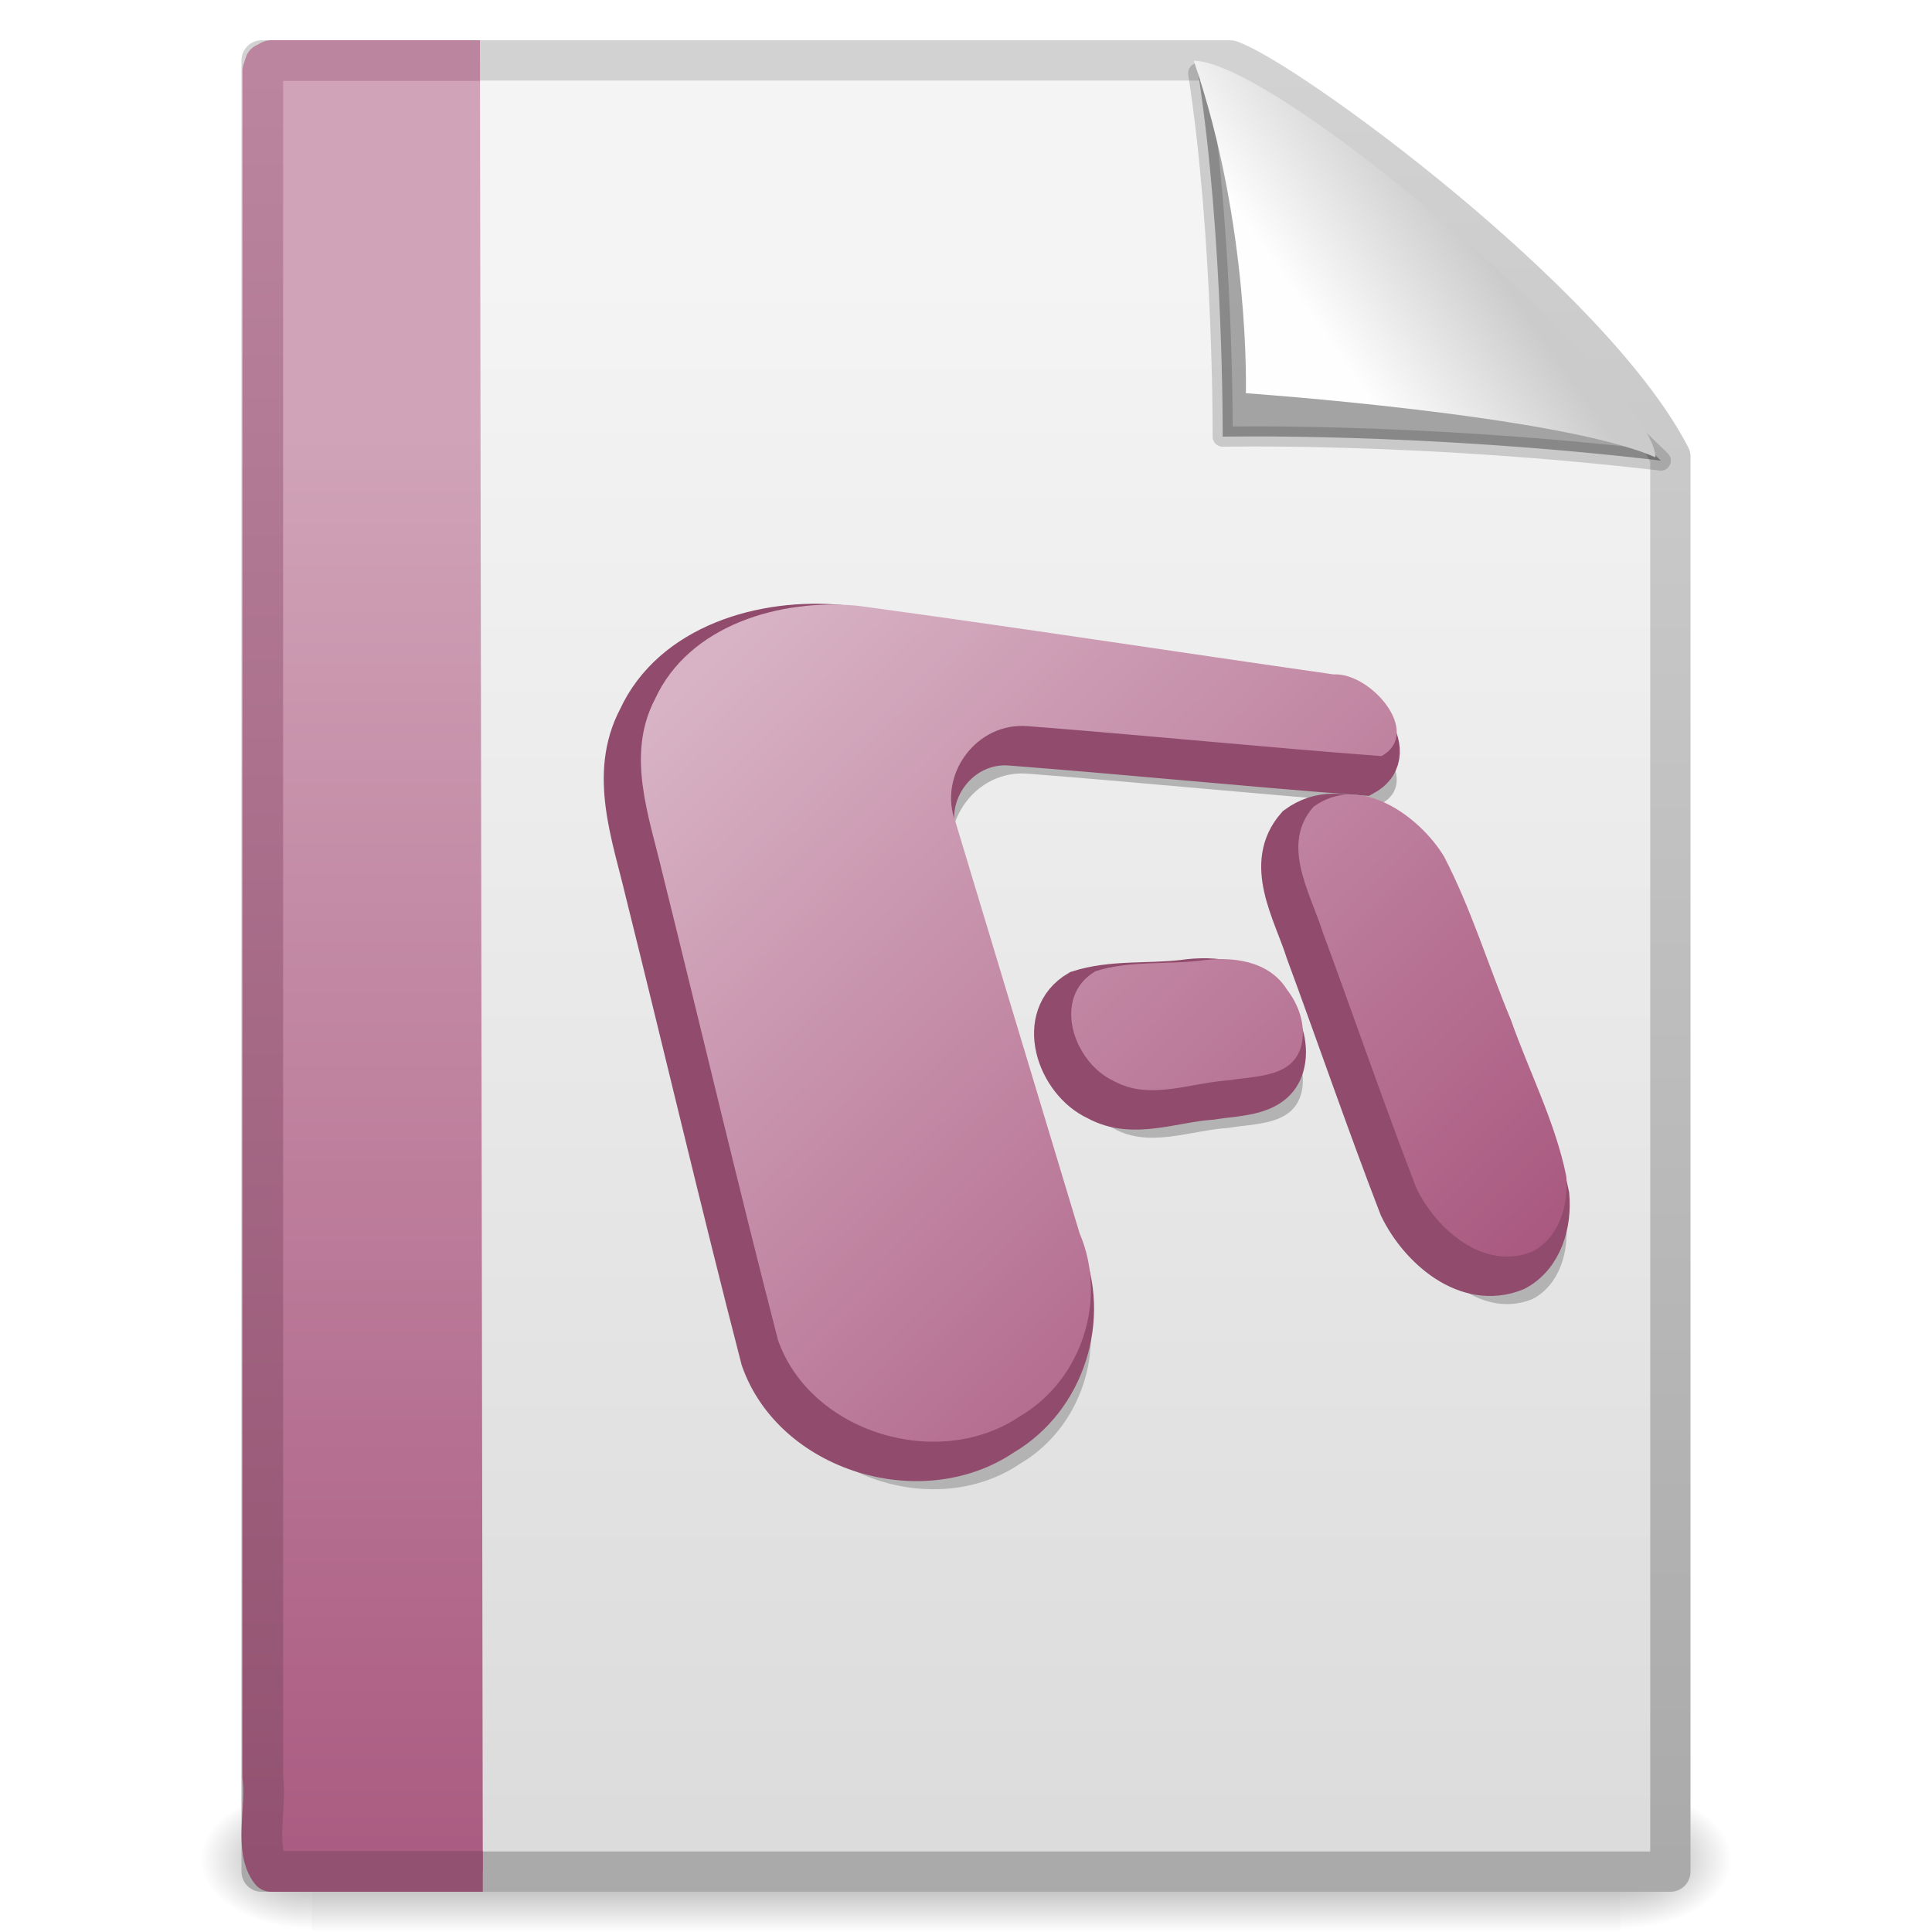
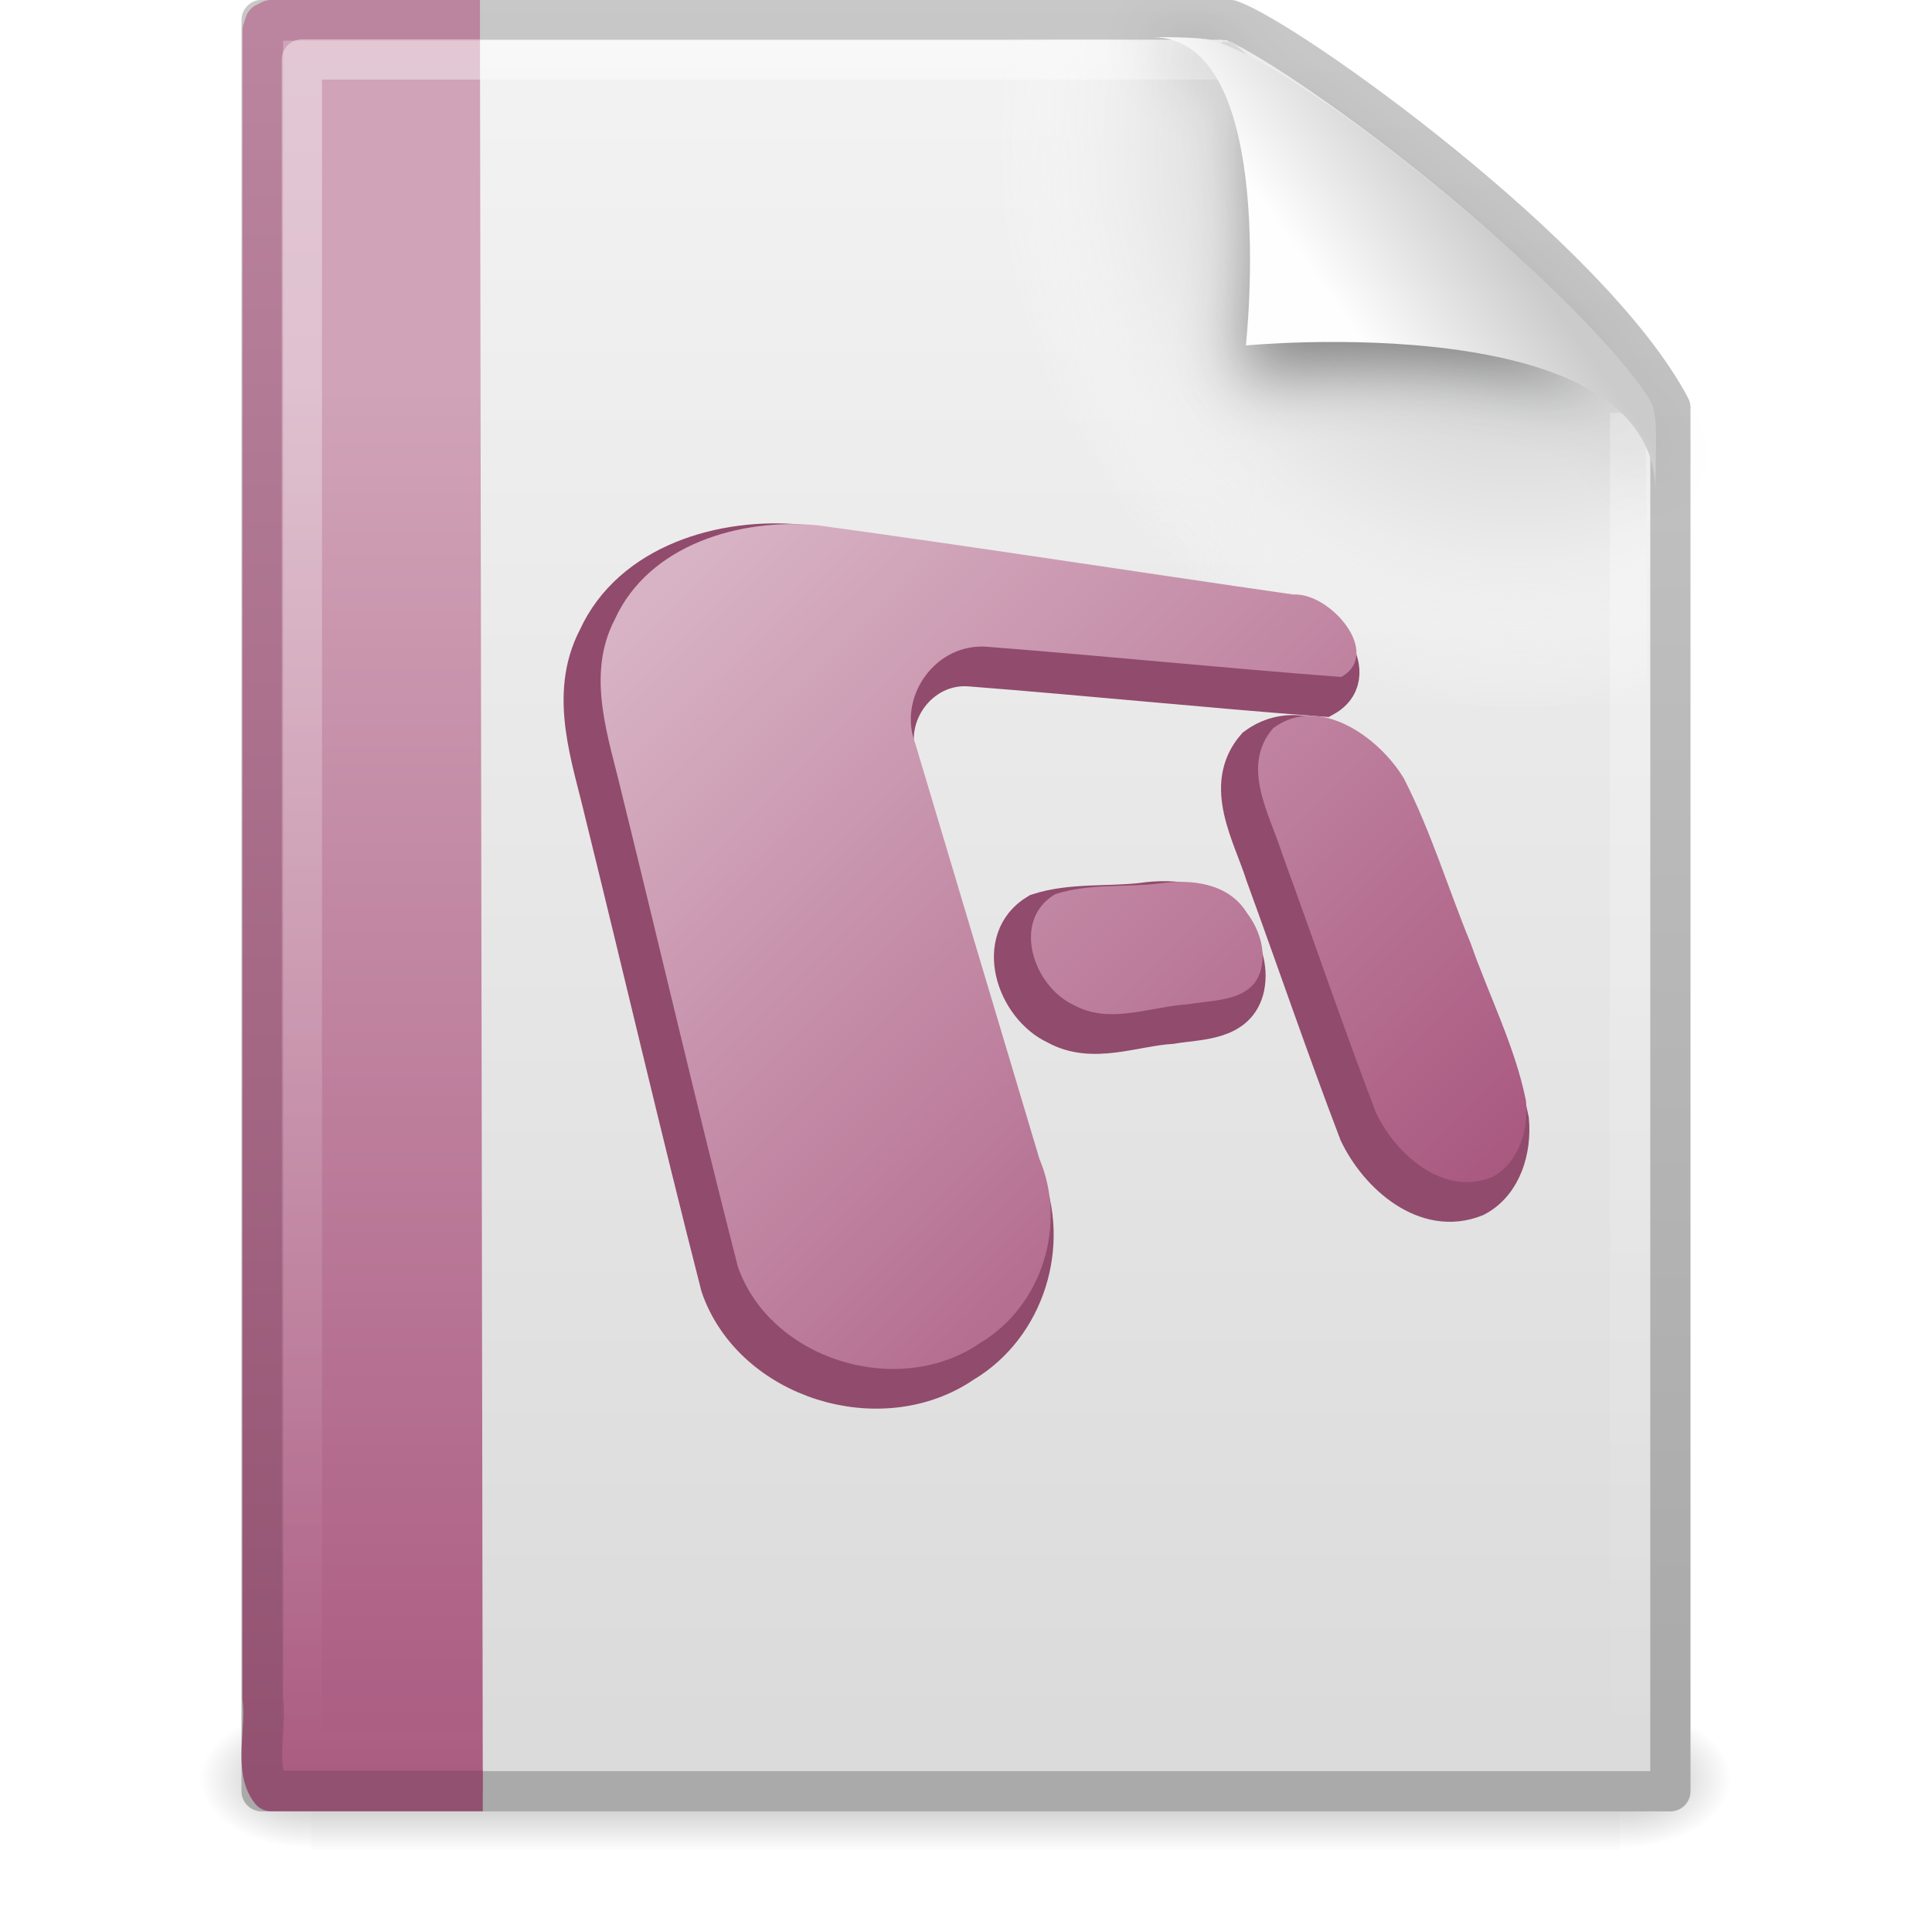
- <svg xmlns="http://www.w3.org/2000/svg" xmlns:xlink="http://www.w3.org/1999/xlink" width="48px" height="48px" id="svg2424">
-   <defs id="defs2426">
+ <svg xmlns="http://www.w3.org/2000/svg" xmlns:xlink="http://www.w3.org/1999/xlink" version="1.0" width="48" height="48" id="svg3403">
+   <defs id="defs3405">
    <linearGradient id="linearGradient5048">
-       <stop id="stop5050" offset="0" style="stop-color:black;stop-opacity:0;" />
-       <stop style="stop-color:black;stop-opacity:1;" offset="0.5" id="stop5056" />
-       <stop id="stop5052" offset="1" style="stop-color:black;stop-opacity:0;" />
+       <stop id="stop5050" style="stop-color:#000000;stop-opacity:0" offset="0" />
+       <stop id="stop5056" style="stop-color:#000000;stop-opacity:1" offset="0.5" />
+       <stop id="stop5052" style="stop-color:#000000;stop-opacity:0" offset="1" />
    </linearGradient>
-     <linearGradient xlink:href="#linearGradient5048" id="linearGradient4221" gradientUnits="userSpaceOnUse" gradientTransform="matrix(6.7324884e-2,0,0,1.4700216e-2,-0.33314,39.04014)" x1="302.857" y1="366.648" x2="302.857" y2="609.505" />
-     <radialGradient xlink:href="#linearGradient5060" id="radialGradient4218" gradientUnits="userSpaceOnUse" gradientTransform="matrix(-2.3039943e-2,0,0,1.4700216e-2,21.63111,39.04017)" cx="605.714" cy="486.648" fx="605.714" fy="486.648" r="117.143" />
+     <linearGradient x1="302.857" y1="366.648" x2="302.857" y2="609.505" id="linearGradient3391" xlink:href="#linearGradient5048" gradientUnits="userSpaceOnUse" gradientTransform="matrix(6.7324884e-2,0,0,1.4700216e-2,-0.3411391,37.04015)" />
+     <radialGradient cx="605.714" cy="486.648" r="117.143" fx="605.714" fy="486.648" id="radialGradient3388" xlink:href="#linearGradient5060" gradientUnits="userSpaceOnUse" gradientTransform="matrix(-2.3039943e-2,0,0,1.4700216e-2,21.62311,37.04018)" />
    <linearGradient id="linearGradient5060">
-       <stop id="stop5062" offset="0" style="stop-color:black;stop-opacity:1;" />
-       <stop id="stop5064" offset="1" style="stop-color:black;stop-opacity:0;" />
+       <stop id="stop5062" style="stop-color:#000000;stop-opacity:1" offset="0" />
+       <stop id="stop5064" style="stop-color:#000000;stop-opacity:0" offset="1" />
    </linearGradient>
-     <radialGradient xlink:href="#linearGradient5060" id="radialGradient4215" gradientUnits="userSpaceOnUse" gradientTransform="matrix(2.3039948e-2,0,0,1.4700216e-2,26.36888,39.04017)" cx="605.714" cy="486.648" fx="605.714" fy="486.648" r="117.143" />
+     <radialGradient cx="605.714" cy="486.648" r="117.143" fx="605.714" fy="486.648" id="radialGradient3385" xlink:href="#linearGradient5060" gradientUnits="userSpaceOnUse" gradientTransform="matrix(2.3039948e-2,0,0,1.4700216e-2,26.36088,37.04018)" />
    <linearGradient id="linearGradient3104">
-       <stop id="stop3106" offset="0" style="stop-color:#aaaaaa;stop-opacity:1;" />
-       <stop id="stop3108" offset="1" style="stop-color:#d2d2d2;stop-opacity:1;" />
+       <stop id="stop3106" style="stop-color:#aaaaaa;stop-opacity:1" offset="0" />
+       <stop id="stop3108" style="stop-color:#c8c8c8;stop-opacity:1" offset="1" />
    </linearGradient>
-     <linearGradient xlink:href="#linearGradient3104" id="linearGradient4212" gradientUnits="userSpaceOnUse" gradientTransform="matrix(0.8074968,0,0,0.9358511,59.41023,-1.11448)" x1="-51.786" y1="50.786" x2="-51.786" y2="2.906" />
+     <linearGradient x1="-51.786" y1="50.786" x2="-51.786" y2="2.906" id="linearGradient3382" xlink:href="#linearGradient3104" gradientUnits="userSpaceOnUse" gradientTransform="matrix(0.8074968,0,0,0.8948322,59.41023,-2.980553)" />
    <linearGradient id="linearGradient3600">
-       <stop style="stop-color:#f4f4f4;stop-opacity:1" offset="0" id="stop3602" />
-       <stop style="stop-color:#dbdbdb;stop-opacity:1" offset="1" id="stop3604" />
+       <stop id="stop3602" style="stop-color:#f4f4f4;stop-opacity:1" offset="0" />
+       <stop id="stop3604" style="stop-color:#dbdbdb;stop-opacity:1" offset="1" />
    </linearGradient>
-     <linearGradient xlink:href="#linearGradient3600" id="linearGradient4210" gradientUnits="userSpaceOnUse" gradientTransform="translate(0,-1e-6)" x1="25.132" y1="6.729" x2="25.132" y2="47.013" />
+     <linearGradient x1="25.132" y1="0.985" x2="25.132" y2="47.013" id="linearGradient3380" xlink:href="#linearGradient3600" gradientUnits="userSpaceOnUse" gradientTransform="matrix(1,0,0,0.9561695,-1.0064697e-7,-1.914922)" />
+     <radialGradient cx="102" cy="112.305" r="139.559" id="XMLID_8_" gradientUnits="userSpaceOnUse">
+       <stop id="stop41" style="stop-color:#b7b8b9;stop-opacity:1" offset="0" />
+       <stop id="stop47" style="stop-color:#ececec;stop-opacity:1" offset="0.189" />
+       <stop id="stop49" style="stop-color:#fafafa;stop-opacity:0" offset="0.257" />
+       <stop id="stop51" style="stop-color:#ffffff;stop-opacity:0" offset="0.301" />
+       <stop id="stop53" style="stop-color:#fafafa;stop-opacity:0" offset="0.531" />
+       <stop id="stop55" style="stop-color:#ebecec;stop-opacity:0" offset="0.845" />
+       <stop id="stop57" style="stop-color:#e1e2e3;stop-opacity:0" offset="1" />
+     </radialGradient>
+     <radialGradient cx="102" cy="112.305" r="139.559" id="radialGradient3377" xlink:href="#XMLID_8_" gradientUnits="userSpaceOnUse" gradientTransform="matrix(0.3617022,0,0,-0.3907784,0.8510637,47.517)" />
    <linearGradient id="linearGradient6691">
-       <stop id="stop6693" offset="0" style="stop-color:#925170;stop-opacity:1;" />
-       <stop id="stop6695" offset="1" style="stop-color:#bb859f;stop-opacity:1;" />
+       <stop id="stop6693" style="stop-color:#925170;stop-opacity:1" offset="0" />
+       <stop id="stop6695" style="stop-color:#bb859f;stop-opacity:1" offset="1" />
    </linearGradient>
-     <linearGradient xlink:href="#linearGradient6691" id="linearGradient4190" gradientUnits="userSpaceOnUse" gradientTransform="matrix(0.911005,0,0,0.9991929,0.6027366,1.937e-2)" x1="9.492" y1="46.314" x2="9.492" y2="1.716" />
+     <linearGradient x1="9.492" y1="46.314" x2="9.492" y2="1.716" id="linearGradient3374" xlink:href="#linearGradient6691" gradientUnits="userSpaceOnUse" gradientTransform="matrix(0.9110051,0,0,0.9769973,0.6027366,-0.9479353)" />
    <linearGradient id="linearGradient3522">
-       <stop id="stop3524" offset="0" style="stop-color:#d0a3b8;stop-opacity:1;" />
-       <stop id="stop3526" offset="1" style="stop-color:#aa5a80;stop-opacity:1;" />
+       <stop id="stop3524" style="stop-color:#d0a3b8;stop-opacity:1" offset="0" />
+       <stop id="stop3526" style="stop-color:#aa5a80;stop-opacity:1" offset="1" />
    </linearGradient>
-     <linearGradient xlink:href="#linearGradient3522" id="linearGradient4188" gradientUnits="userSpaceOnUse" gradientTransform="matrix(0.799322,0,0,1.026452,40.85578,-0.607336)" x1="-22.54" y1="11.109" x2="-22.54" y2="46.264" />
+     <linearGradient x1="-22.54" y1="11.109" x2="-22.54" y2="46.264" id="linearGradient3372" xlink:href="#linearGradient3522" gradientUnits="userSpaceOnUse" gradientTransform="matrix(0.7993221,0,0,1.003651,40.85579,-1.560719)" />
+     <linearGradient id="linearGradient3211">
+       <stop id="stop3213" style="stop-color:#ffffff;stop-opacity:1" offset="0" />
+       <stop id="stop3215" style="stop-color:#ffffff;stop-opacity:0" offset="1" />
+     </linearGradient>
+     <linearGradient x1="24" y1="2" x2="24" y2="46.017" id="linearGradient3369" xlink:href="#linearGradient3211" gradientUnits="userSpaceOnUse" gradientTransform="matrix(1,0,0,0.9777778,0,-0.9666693)" />
+     <filter id="filter3248" x="-0.148" width="1.297" y="-0.164" height="1.329">
+       <feGaussianBlur stdDeviation="0.774" id="feGaussianBlur3250" />
+     </filter>
    <linearGradient id="linearGradient8589">
-       <stop id="stop8591" offset="0" style="stop-color:#fefefe;stop-opacity:1" />
-       <stop id="stop8593" offset="1" style="stop-color:#cbcbcb;stop-opacity:1;" />
+       <stop id="stop8591" style="stop-color:#fefefe;stop-opacity:1" offset="0" />
+       <stop id="stop8593" style="stop-color:#cbcbcb;stop-opacity:1" offset="1" />
    </linearGradient>
-     <linearGradient xlink:href="#linearGradient8589" id="linearGradient4184" gradientUnits="userSpaceOnUse" gradientTransform="matrix(0.9976985,0,0,1.064205,0.1638,-0.139257)" x1="32.892" y1="8.059" x2="36.358" y2="5.457" />
+     <linearGradient x1="32.892" y1="8.059" x2="36.358" y2="5.457" id="linearGradient3365" xlink:href="#linearGradient8589" gradientUnits="userSpaceOnUse" gradientTransform="matrix(0.9976985,0,0,1.040687,0.1638029,-1.105794)" />
    <linearGradient id="linearGradient6373">
-       <stop style="stop-color:#a7547c;stop-opacity:1" offset="0" id="stop6375" />
-       <stop style="stop-color:#d8b3c5;stop-opacity:1" offset="1" id="stop6377" />
+       <stop id="stop6375" style="stop-color:#a7547c;stop-opacity:1" offset="0" />
+       <stop id="stop6377" style="stop-color:#d8b3c5;stop-opacity:1" offset="1" />
    </linearGradient>
-     <linearGradient xlink:href="#linearGradient6373" id="linearGradient4239" gradientUnits="userSpaceOnUse" gradientTransform="matrix(1.034796,0,0,1.005116,56.0609,4.413017)" x1="-20.545" y1="31.582" x2="-38.788" y2="13.58" />
+     <linearGradient x1="-20.545" y1="31.582" x2="-38.788" y2="13.58" id="linearGradient3401" xlink:href="#linearGradient6373" gradientUnits="userSpaceOnUse" gradientTransform="matrix(1.034796,0,0,1.005116,12.01271,3.334703)" />
  </defs>
  <g id="layer1">
-     <rect y="44.43" x="7.746" height="3.57" width="32.508" id="rect4316" style="display:inline;opacity:0.402;fill:url(#linearGradient4221);fill-opacity:1;fill-rule:nonzero;stroke:none;stroke-width:1;stroke-linecap:round;stroke-linejoin:miter;marker:none;marker-start:none;marker-mid:none;marker-end:none;stroke-miterlimit:4;stroke-dasharray:none;stroke-dashoffset:0;stroke-opacity:1;visibility:visible;overflow:visible" />
-     <path style="display:inline;opacity:0.402;fill:url(#radialGradient4218);fill-opacity:1;fill-rule:nonzero;stroke:none;stroke-width:1;stroke-linecap:round;stroke-linejoin:miter;marker:none;marker-start:none;marker-mid:none;marker-end:none;stroke-miterlimit:4;stroke-dasharray:none;stroke-dashoffset:0;stroke-opacity:1;visibility:visible;overflow:visible" d="M 7.746,44.43 C 7.746,44.43 7.746,48 7.746,48 C 6.559,48.007 4.877,47.2 4.877,46.215 C 4.877,45.229 6.202,44.43 7.746,44.43 z" id="path4318" />
-     <path style="display:inline;opacity:0.402;fill:url(#radialGradient4215);fill-opacity:1;fill-rule:nonzero;stroke:none;stroke-width:1;stroke-linecap:round;stroke-linejoin:miter;marker:none;marker-start:none;marker-mid:none;marker-end:none;stroke-miterlimit:4;stroke-dasharray:none;stroke-dashoffset:0;stroke-opacity:1;visibility:visible;overflow:visible" d="M 40.254,44.43 C 40.254,44.43 40.254,48 40.254,48 C 41.441,48.007 43.123,47.2 43.123,46.215 C 43.123,45.229 41.798,44.43 40.254,44.43 z" id="path4320" />
-     <path style="display:inline;fill:url(#linearGradient4210);fill-opacity:1;stroke:url(#linearGradient4212);stroke-width:1;stroke-linecap:butt;stroke-linejoin:round;stroke-miterlimit:4;stroke-dasharray:none;stroke-dashoffset:0;stroke-opacity:1" d="M 6.5,1.5 C 14.52,1.5 22.541,1.5 30.561,1.5 C 31.968,1.985 39.526,7.515 41.5,11.344 C 41.5,23.063 41.5,34.781 41.5,46.5 C 29.833,46.5 18.167,46.5 6.5,46.5 C 6.5,31.5 6.5,16.5 6.5,1.5 z" id="path4322" />
-     <path style="fill:url(#linearGradient4188);fill-opacity:1;fill-rule:nonzero;stroke:url(#linearGradient4190);stroke-width:1.01;stroke-linecap:butt;stroke-linejoin:round;marker:none;marker-start:none;marker-mid:none;marker-end:none;stroke-miterlimit:4;stroke-dasharray:none;stroke-dashoffset:0;stroke-opacity:1;visibility:visible;display:block;overflow:visible" d="M 11.995,46.495 C 10.241,46.495 8.486,46.495 6.732,46.495 C 6.306,45.962 6.63,44.905 6.529,44.15 C 6.529,30.021 6.529,15.893 6.529,1.764 L 6.588,1.581 L 6.732,1.505 L 6.732,1.505 C 8.558,1.505 10.098,1.505 11.924,1.505" id="path4530" />
-     <path style="display:inline;fill:#000000;fill-opacity:0.327;fill-rule:evenodd;stroke:#000000;stroke-width:0.5;stroke-linecap:butt;stroke-linejoin:round;stroke-miterlimit:4;stroke-dasharray:none;stroke-opacity:0.166" d="M 29.768,1.815 C 30.405,5.94 30.377,10.849 30.377,10.849 C 30.377,10.849 35.247,10.738 41.262,11.443 C 36.365,6.655 32.934,4.659 29.768,1.815 z" id="path4891" />
-     <path style="display:inline;fill:url(#linearGradient4184);fill-opacity:1;fill-rule:evenodd;stroke:none;stroke-width:1px;stroke-linecap:butt;stroke-linejoin:miter;stroke-opacity:1" d="M 29.658,1.508 C 31.07,5.63 30.953,9.769 30.953,9.769 C 30.953,9.769 38.786,10.316 41.128,11.363 C 41.128,9.651 31.831,1.537 29.658,1.508 z" id="path4893" />
-     <path style="display:inline;font-size:20px;font-style:normal;font-weight:normal;fill:#b3b3b3;fill-opacity:1;stroke:none;stroke-width:1px;stroke-linecap:butt;stroke-linejoin:miter;stroke-opacity:1;font-family:Officer X" d="M 38.912,30.396 C 38.638,29.057 37.996,27.818 37.541,26.528 C 36.978,25.177 36.554,23.765 35.878,22.463 C 35.273,21.461 33.783,20.379 32.634,21.225 C 31.808,22.165 32.551,23.351 32.865,24.346 C 33.645,26.459 34.376,28.591 35.186,30.692 C 35.674,31.711 36.856,32.769 38.076,32.275 C 38.752,31.919 38.978,31.093 38.912,30.396 z M 23.742,21.612 C 23.29,20.456 24.249,19.1 25.558,19.224 C 28.481,19.451 31.4,19.746 34.323,19.966 C 35.353,19.394 34.055,17.882 33.13,17.936 C 29.19,17.373 25.256,16.766 21.312,16.231 C 19.389,16.046 17.12,16.707 16.275,18.546 C 15.546,19.935 16.124,21.453 16.455,22.861 C 17.419,26.73 18.331,30.614 19.329,34.474 C 20.13,36.767 23.308,37.745 25.343,36.366 C 26.899,35.453 27.514,33.436 26.823,31.823 C 25.796,28.419 24.769,25.015 23.742,21.612 z M 31.979,25.773 C 31.521,25.035 30.595,24.933 29.798,25.051 C 28.941,25.147 28.041,25.048 27.219,25.31 C 26.118,25.953 26.669,27.579 27.673,28.039 C 28.565,28.532 29.576,28.08 30.523,28.022 C 31.207,27.906 32.157,27.962 32.341,27.115 C 32.441,26.648 32.268,26.146 31.979,25.773 z" id="text5129" />
-     <path style="display:inline;font-size:20px;font-style:normal;font-weight:normal;fill:#914b6c;fill-opacity:1;stroke:#914b6c;stroke-width:1px;stroke-linecap:butt;stroke-linejoin:miter;stroke-opacity:1;font-family:Officer X" d="M 38.489,29.695 C 38.215,28.355 37.573,27.116 37.118,25.827 C 36.555,24.475 36.131,23.063 35.455,21.761 C 34.85,20.759 33.36,19.678 32.211,20.523 C 31.385,21.464 32.128,22.649 32.442,23.644 C 33.222,25.757 33.953,27.889 34.763,29.991 C 35.251,31.009 36.433,32.067 37.653,31.573 C 38.329,31.218 38.554,30.391 38.489,29.695 z M 23.319,20.91 C 22.867,19.754 23.826,18.399 25.135,18.523 C 28.058,18.749 30.977,19.044 33.9,19.264 C 34.93,18.692 33.632,17.18 32.707,17.234 C 28.767,16.671 24.833,16.064 20.889,15.53 C 18.965,15.345 16.697,16.005 15.852,17.844 C 15.123,19.234 15.7,20.751 16.032,22.16 C 16.996,26.029 17.908,29.912 18.906,33.772 C 19.707,36.065 22.885,37.043 24.92,35.664 C 26.476,34.752 27.091,32.734 26.4,31.121 C 25.373,27.718 24.346,24.314 23.319,20.91 z M 31.556,25.071 C 31.098,24.334 30.171,24.231 29.375,24.349 C 28.518,24.446 27.618,24.346 26.796,24.609 C 25.695,25.252 26.246,26.877 27.25,27.337 C 28.142,27.83 29.153,27.378 30.1,27.32 C 30.784,27.204 31.734,27.261 31.918,26.413 C 32.018,25.947 31.845,25.445 31.556,25.071 L 31.556,25.071 z" id="text5134" />
-     <path style="display:inline;font-size:20px;font-style:normal;font-weight:normal;fill:url(#linearGradient4239);fill-opacity:1;stroke:none;stroke-width:1px;stroke-linecap:butt;stroke-linejoin:miter;stroke-opacity:1;font-family:Officer X" d="M 38.912,29.215 C 38.638,27.875 37.996,26.637 37.541,25.347 C 36.978,23.996 36.554,22.584 35.878,21.282 C 35.273,20.28 33.783,19.198 32.634,20.044 C 31.808,20.984 32.551,22.17 32.865,23.165 C 33.645,25.278 34.376,27.409 35.186,29.511 C 35.674,30.53 36.856,31.588 38.076,31.094 C 38.752,30.738 38.978,29.912 38.912,29.215 z M 23.742,20.431 C 23.29,19.275 24.249,17.919 25.558,18.043 C 28.481,18.269 31.4,18.565 34.323,18.785 C 35.353,18.213 34.055,16.701 33.13,16.755 C 29.19,16.192 25.256,15.585 21.312,15.05 C 19.389,14.865 17.12,15.526 16.275,17.365 C 15.546,18.754 16.124,20.272 16.455,21.68 C 17.419,25.549 18.331,29.433 19.329,33.293 C 20.13,35.586 23.308,36.564 25.343,35.185 C 26.899,34.272 27.514,32.255 26.823,30.642 C 25.796,27.238 24.769,23.834 23.742,20.431 z M 31.979,24.592 C 31.521,23.854 30.595,23.752 29.798,23.87 C 28.941,23.966 28.041,23.867 27.219,24.129 C 26.118,24.772 26.669,26.398 27.673,26.858 C 28.565,27.351 29.576,26.899 30.523,26.841 C 31.207,26.725 32.157,26.781 32.341,25.934 C 32.441,25.467 32.268,24.965 31.979,24.592 L 31.979,24.592 z" id="path4223" />
+     <rect width="32.508" height="3.57" x="7.738" y="42.43" id="rect2879" style="opacity:0.3;fill:url(#linearGradient3391);fill-opacity:1;fill-rule:nonzero;stroke:none;stroke-width:1;stroke-linecap:round;stroke-linejoin:miter;marker:none;marker-start:none;marker-mid:none;marker-end:none;stroke-miterlimit:4;stroke-dasharray:none;stroke-dashoffset:0;stroke-opacity:1;visibility:visible;display:inline;overflow:visible" />
+     <path d="M 7.738,42.43 C 7.738,42.43 7.738,46 7.738,46 C 6.551,46.007 4.869,45.2 4.869,44.215 C 4.869,43.229 6.194,42.43 7.738,42.43 z" id="path2881" style="opacity:0.3;fill:url(#radialGradient3388);fill-opacity:1;fill-rule:nonzero;stroke:none;stroke-width:1;stroke-linecap:round;stroke-linejoin:miter;marker:none;marker-start:none;marker-mid:none;marker-end:none;stroke-miterlimit:4;stroke-dasharray:none;stroke-dashoffset:0;stroke-opacity:1;visibility:visible;display:inline;overflow:visible" />
+     <path d="M 40.246,42.43 C 40.246,42.43 40.246,46 40.246,46 C 41.433,46.007 43.115,45.2 43.115,44.215 C 43.115,43.229 41.79,42.43 40.246,42.43 z" id="path2883" style="opacity:0.3;fill:url(#radialGradient3385);fill-opacity:1;fill-rule:nonzero;stroke:none;stroke-width:1;stroke-linecap:round;stroke-linejoin:miter;marker:none;marker-start:none;marker-mid:none;marker-end:none;stroke-miterlimit:4;stroke-dasharray:none;stroke-dashoffset:0;stroke-opacity:1;visibility:visible;display:inline;overflow:visible" />
+     <path d="M 6.5,0.497 C 14.52,0.497 22.541,0.497 30.561,0.497 C 31.968,0.972 39.526,6.379 41.5,10.124 C 41.5,21.583 41.5,33.043 41.5,44.503 C 29.833,44.503 18.167,44.503 6.5,44.503 C 6.5,29.834 6.5,15.166 6.5,0.497 z" id="path4160" style="fill:url(#linearGradient3380);fill-opacity:1;stroke:url(#linearGradient3382);stroke-width:1;stroke-linecap:butt;stroke-linejoin:round;stroke-miterlimit:4;stroke-dasharray:none;stroke-dashoffset:0;stroke-opacity:1;display:inline" />
+     <path d="M 7.362,44 C 7.162,44 7,43.825 7,43.609 L 7,1.405 C 7,1.189 7.162,1.014 7.362,1.014 C 14.845,1.122 23.137,0.853 30.611,1.041 L 40.894,9.907 L 41,43.609 C 41,43.825 40.838,44 40.638,44 L 7.362,44 z" id="path4191" style="fill:url(#radialGradient3377);fill-opacity:1" />
+     <path d="M 11.995,44.495 C 10.241,44.495 8.486,44.495 6.732,44.495 C 6.306,43.974 6.63,42.94 6.529,42.203 C 6.529,28.388 6.529,14.573 6.529,0.758 L 6.588,0.579 L 6.732,0.505 L 6.732,0.505 C 8.558,0.505 10.098,0.505 11.924,0.505" id="path4530" style="fill:url(#linearGradient3372);fill-opacity:1;fill-rule:nonzero;stroke:url(#linearGradient3374);stroke-width:1.01;stroke-linecap:butt;stroke-linejoin:round;marker:none;marker-start:none;marker-mid:none;marker-end:none;stroke-miterlimit:4;stroke-dasharray:none;stroke-dashoffset:0;stroke-opacity:1;visibility:visible;display:block;overflow:visible" />
+     <path d="M 40.5,10.259 C 40.5,21.208 40.5,32.573 40.5,43.522 C 29.5,43.522 18.5,43.522 7.5,43.522 C 7.5,29.507 7.5,15.493 7.5,1.478 C 15.062,1.478 22.804,1.478 30.366,1.478" id="path2435" style="opacity:0.4;fill:none;fill-opacity:1;stroke:url(#linearGradient3369);stroke-width:1;stroke-linecap:butt;stroke-linejoin:round;stroke-miterlimit:4;stroke-dasharray:none;stroke-dashoffset:0;stroke-opacity:1;display:inline" />
+     <path d="M 28.617,0.921 C 32.9,0.921 30.771,9.404 30.771,9.404 C 30.771,9.404 41.128,7.602 41.128,12.223 C 41.128,9.613 29.826,1.495 28.617,0.921 z" id="path12038" style="opacity:0.4;fill:#000000;fill-opacity:1;fill-rule:evenodd;stroke:none;stroke-width:1px;stroke-linecap:butt;stroke-linejoin:miter;stroke-opacity:1;display:inline;filter:url(#filter3248)" />
+     <path d="M 28.617,0.921 C 31.804,0.921 30.953,8.583 30.953,8.583 C 30.953,8.583 41.128,7.602 41.128,12.223 C 41.128,11.097 41.214,10.291 40.994,9.94 C 39.416,7.415 32.599,1.751 30.137,1.009 C 29.953,0.953 29.544,0.921 28.617,0.921 z" id="path4474" style="fill:url(#linearGradient3365);fill-opacity:1;fill-rule:evenodd;stroke:none;stroke-width:1px;stroke-linecap:butt;stroke-linejoin:miter;stroke-opacity:1;display:inline" />
+     <g transform="matrix(1,0,0,1.009246,43.04819,-1.050342)" id="g3393">
+       <path d="M -5.559,28.616 C -5.834,27.277 -6.475,26.038 -6.93,24.748 C -7.493,23.397 -7.918,21.985 -8.593,20.683 C -9.198,19.681 -10.688,18.6 -11.838,19.445 C -12.663,20.385 -11.921,21.571 -11.606,22.566 C -10.827,24.679 -10.095,26.811 -9.285,28.912 C -8.797,29.931 -7.615,30.989 -6.395,30.495 C -5.72,30.14 -5.494,29.313 -5.559,28.616 z M -20.729,19.832 C -21.181,18.676 -20.222,17.32 -18.914,17.444 C -15.991,17.671 -13.072,17.966 -10.148,18.186 C -9.119,17.614 -10.417,16.102 -11.341,16.156 C -15.281,15.593 -19.215,14.986 -23.159,14.452 C -25.083,14.267 -27.351,14.927 -28.196,16.766 C -28.926,18.155 -28.348,19.673 -28.016,21.081 C -27.052,24.95 -26.14,28.834 -25.142,32.694 C -24.341,34.987 -21.163,35.965 -19.128,34.586 C -17.572,33.674 -16.958,31.656 -17.649,30.043 C -18.675,26.639 -19.702,23.235 -20.729,19.832 z M -12.492,23.993 C -12.951,23.256 -13.877,23.153 -14.673,23.271 C -15.53,23.367 -16.43,23.268 -17.252,23.531 C -18.353,24.174 -17.802,25.799 -16.798,26.259 C -15.906,26.752 -14.895,26.3 -13.948,26.242 C -13.265,26.126 -12.314,26.182 -12.13,25.335 C -12.031,24.868 -12.204,24.366 -12.492,23.993 L -12.492,23.993 z" id="text5134" style="font-size:20px;font-style:normal;font-weight:normal;fill:#914b6c;fill-opacity:1;stroke:#914b6c;stroke-width:0.995px;stroke-linecap:butt;stroke-linejoin:miter;stroke-opacity:1;display:inline;font-family:Officer X" />
+       <path d="M -5.136,28.137 C -5.41,26.797 -6.052,25.558 -6.507,24.269 C -7.07,22.917 -7.495,21.505 -8.17,20.203 C -8.775,19.202 -10.265,18.12 -11.415,18.965 C -12.24,19.906 -11.498,21.091 -11.183,22.086 C -10.404,24.2 -9.672,26.331 -8.862,28.433 C -8.374,29.451 -7.192,30.51 -5.972,30.015 C -5.297,29.66 -5.071,28.834 -5.136,28.137 z M -20.306,19.352 C -20.758,18.197 -19.799,16.841 -18.491,16.965 C -15.568,17.191 -12.649,17.486 -9.725,17.706 C -8.696,17.134 -9.994,15.622 -10.918,15.676 C -14.858,15.114 -18.792,14.506 -22.736,13.972 C -24.66,13.787 -26.928,14.448 -27.773,16.287 C -28.503,17.676 -27.925,19.193 -27.593,20.602 C -26.629,24.471 -25.717,28.354 -24.719,32.215 C -23.918,34.508 -20.74,35.486 -18.705,34.106 C -17.149,33.194 -16.534,31.176 -17.226,29.564 C -18.252,26.16 -19.279,22.756 -20.306,19.352 z M -12.069,23.513 C -12.528,22.776 -13.454,22.673 -14.25,22.791 C -15.107,22.888 -16.007,22.788 -16.829,23.051 C -17.93,23.694 -17.379,25.32 -16.375,25.779 C -15.483,26.272 -14.472,25.82 -13.525,25.762 C -12.842,25.647 -11.891,25.703 -11.707,24.855 C -11.607,24.389 -11.781,23.887 -12.069,23.513 L -12.069,23.513 z" id="path4223" style="font-size:20px;font-style:normal;font-weight:normal;fill:url(#linearGradient3401);fill-opacity:1;stroke:none;stroke-width:1px;stroke-linecap:butt;stroke-linejoin:miter;stroke-opacity:1;display:inline;font-family:Officer X" />
+     </g>
  </g>
</svg>
